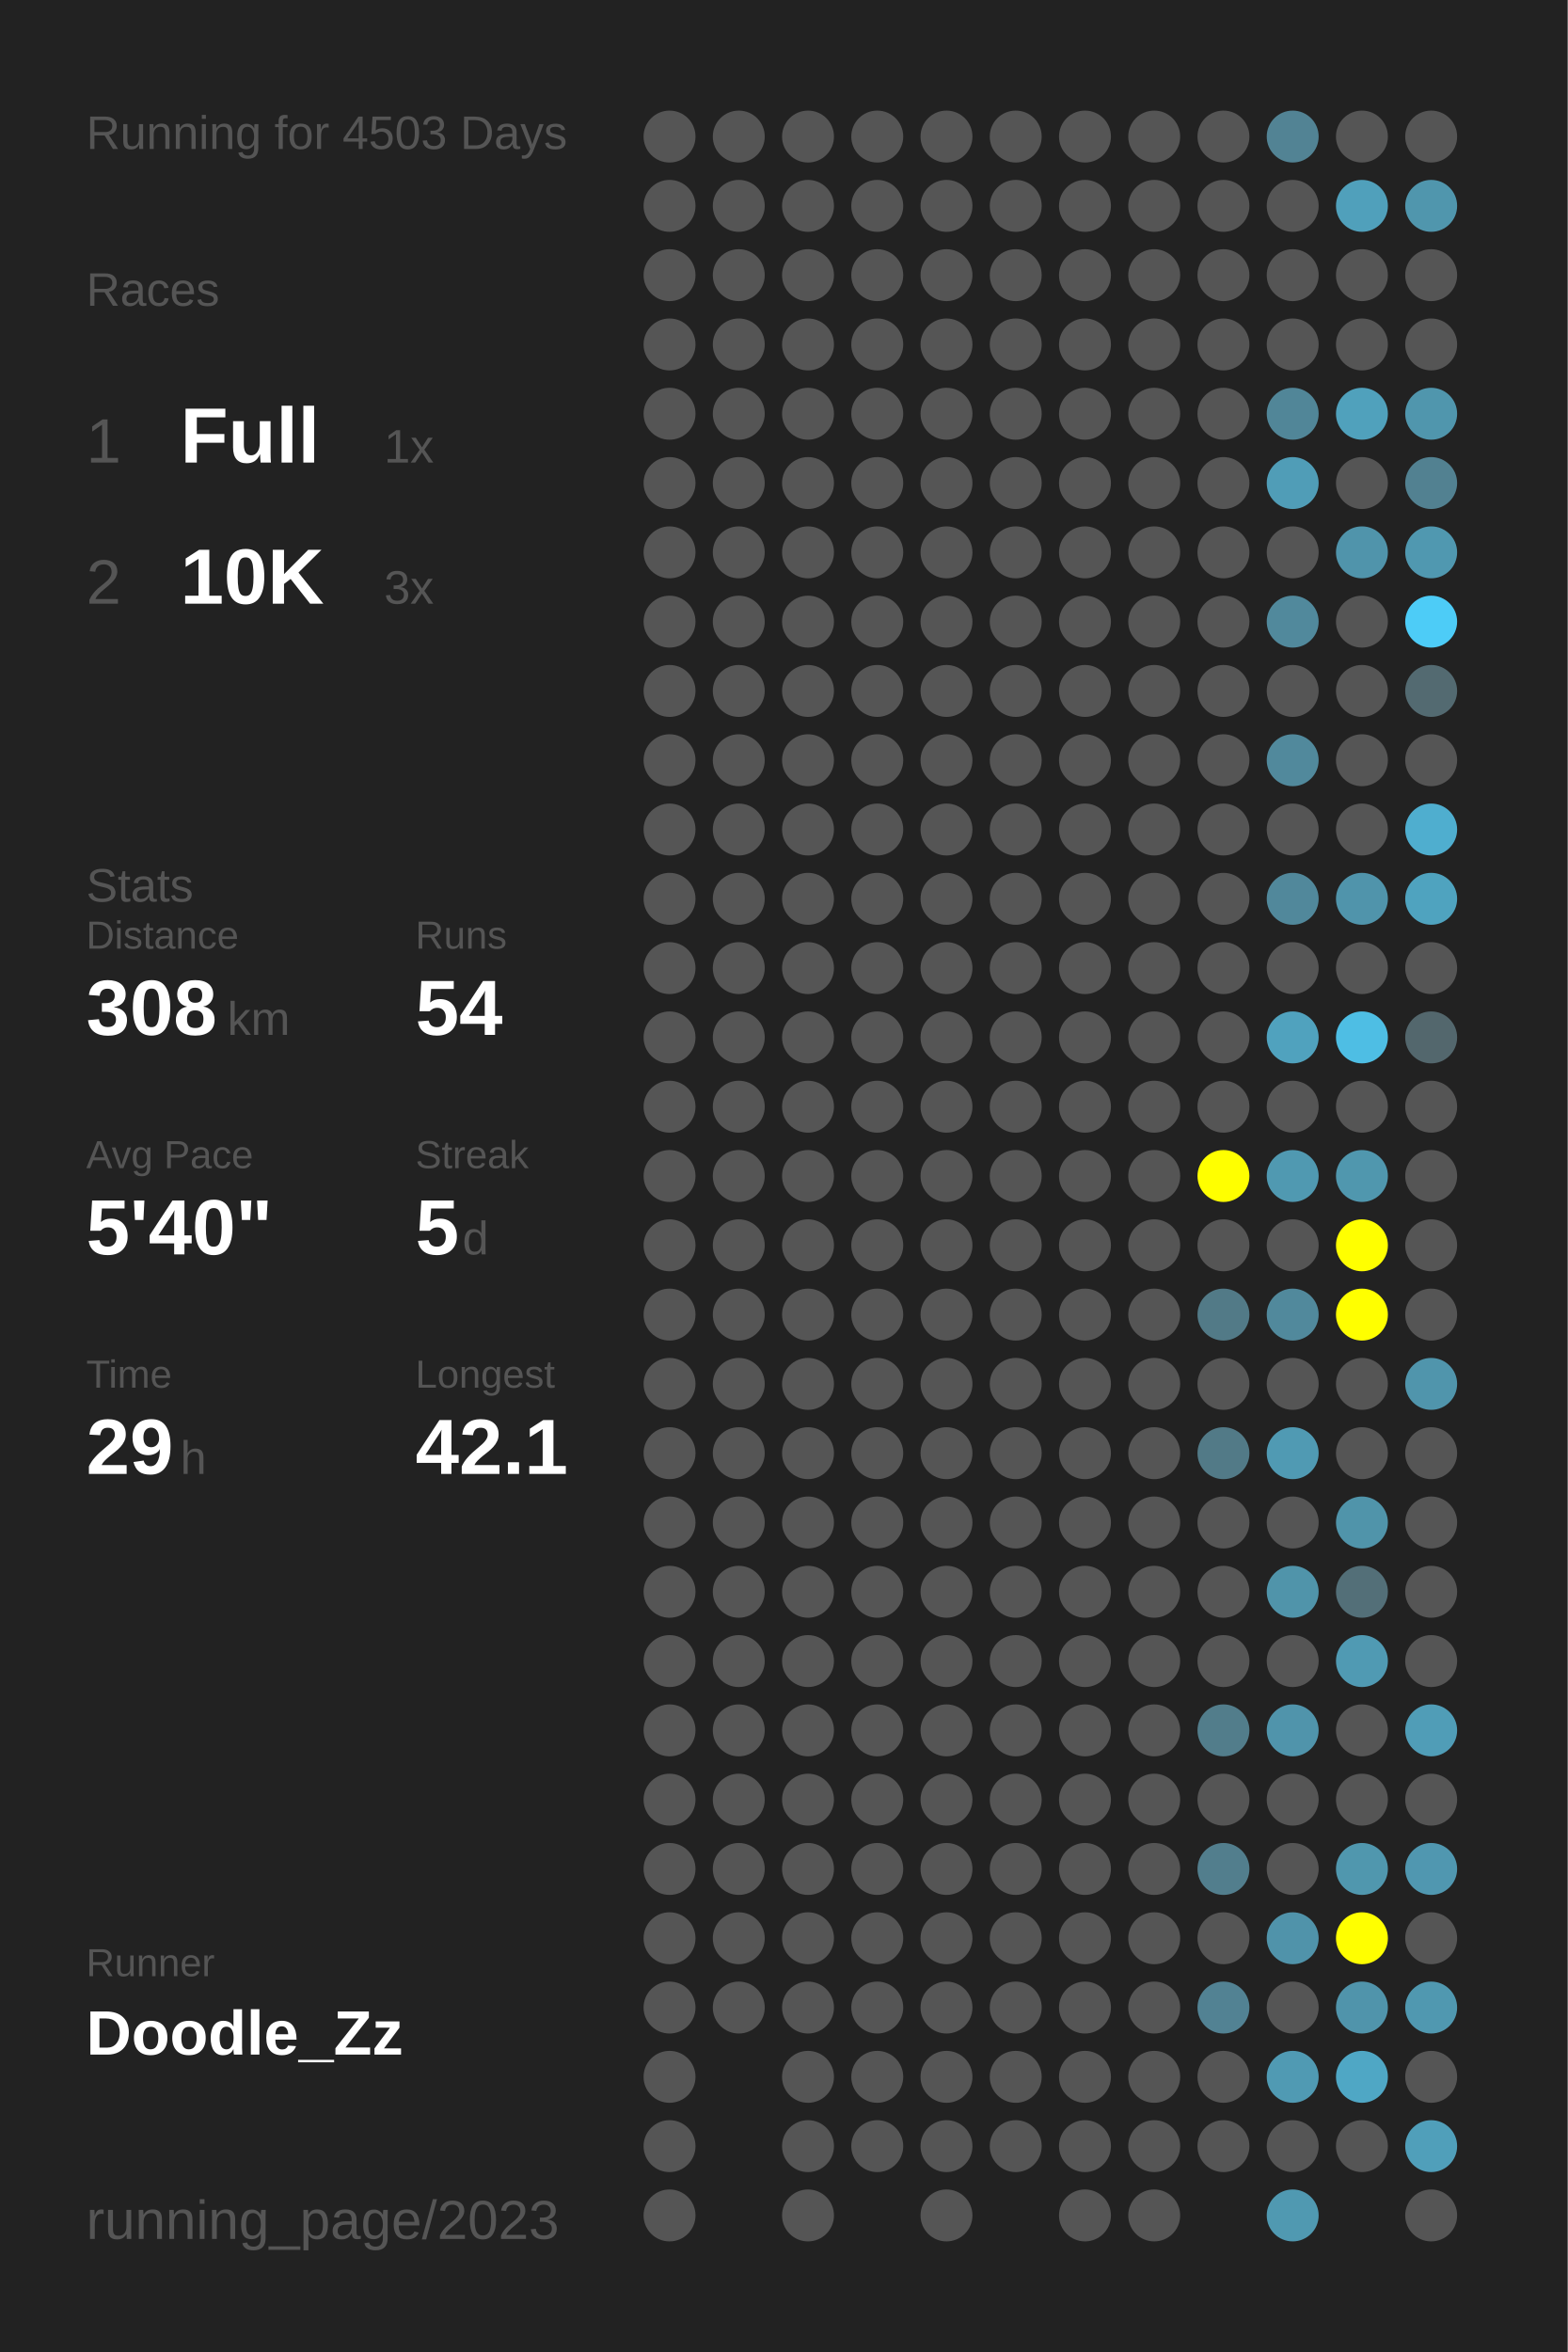
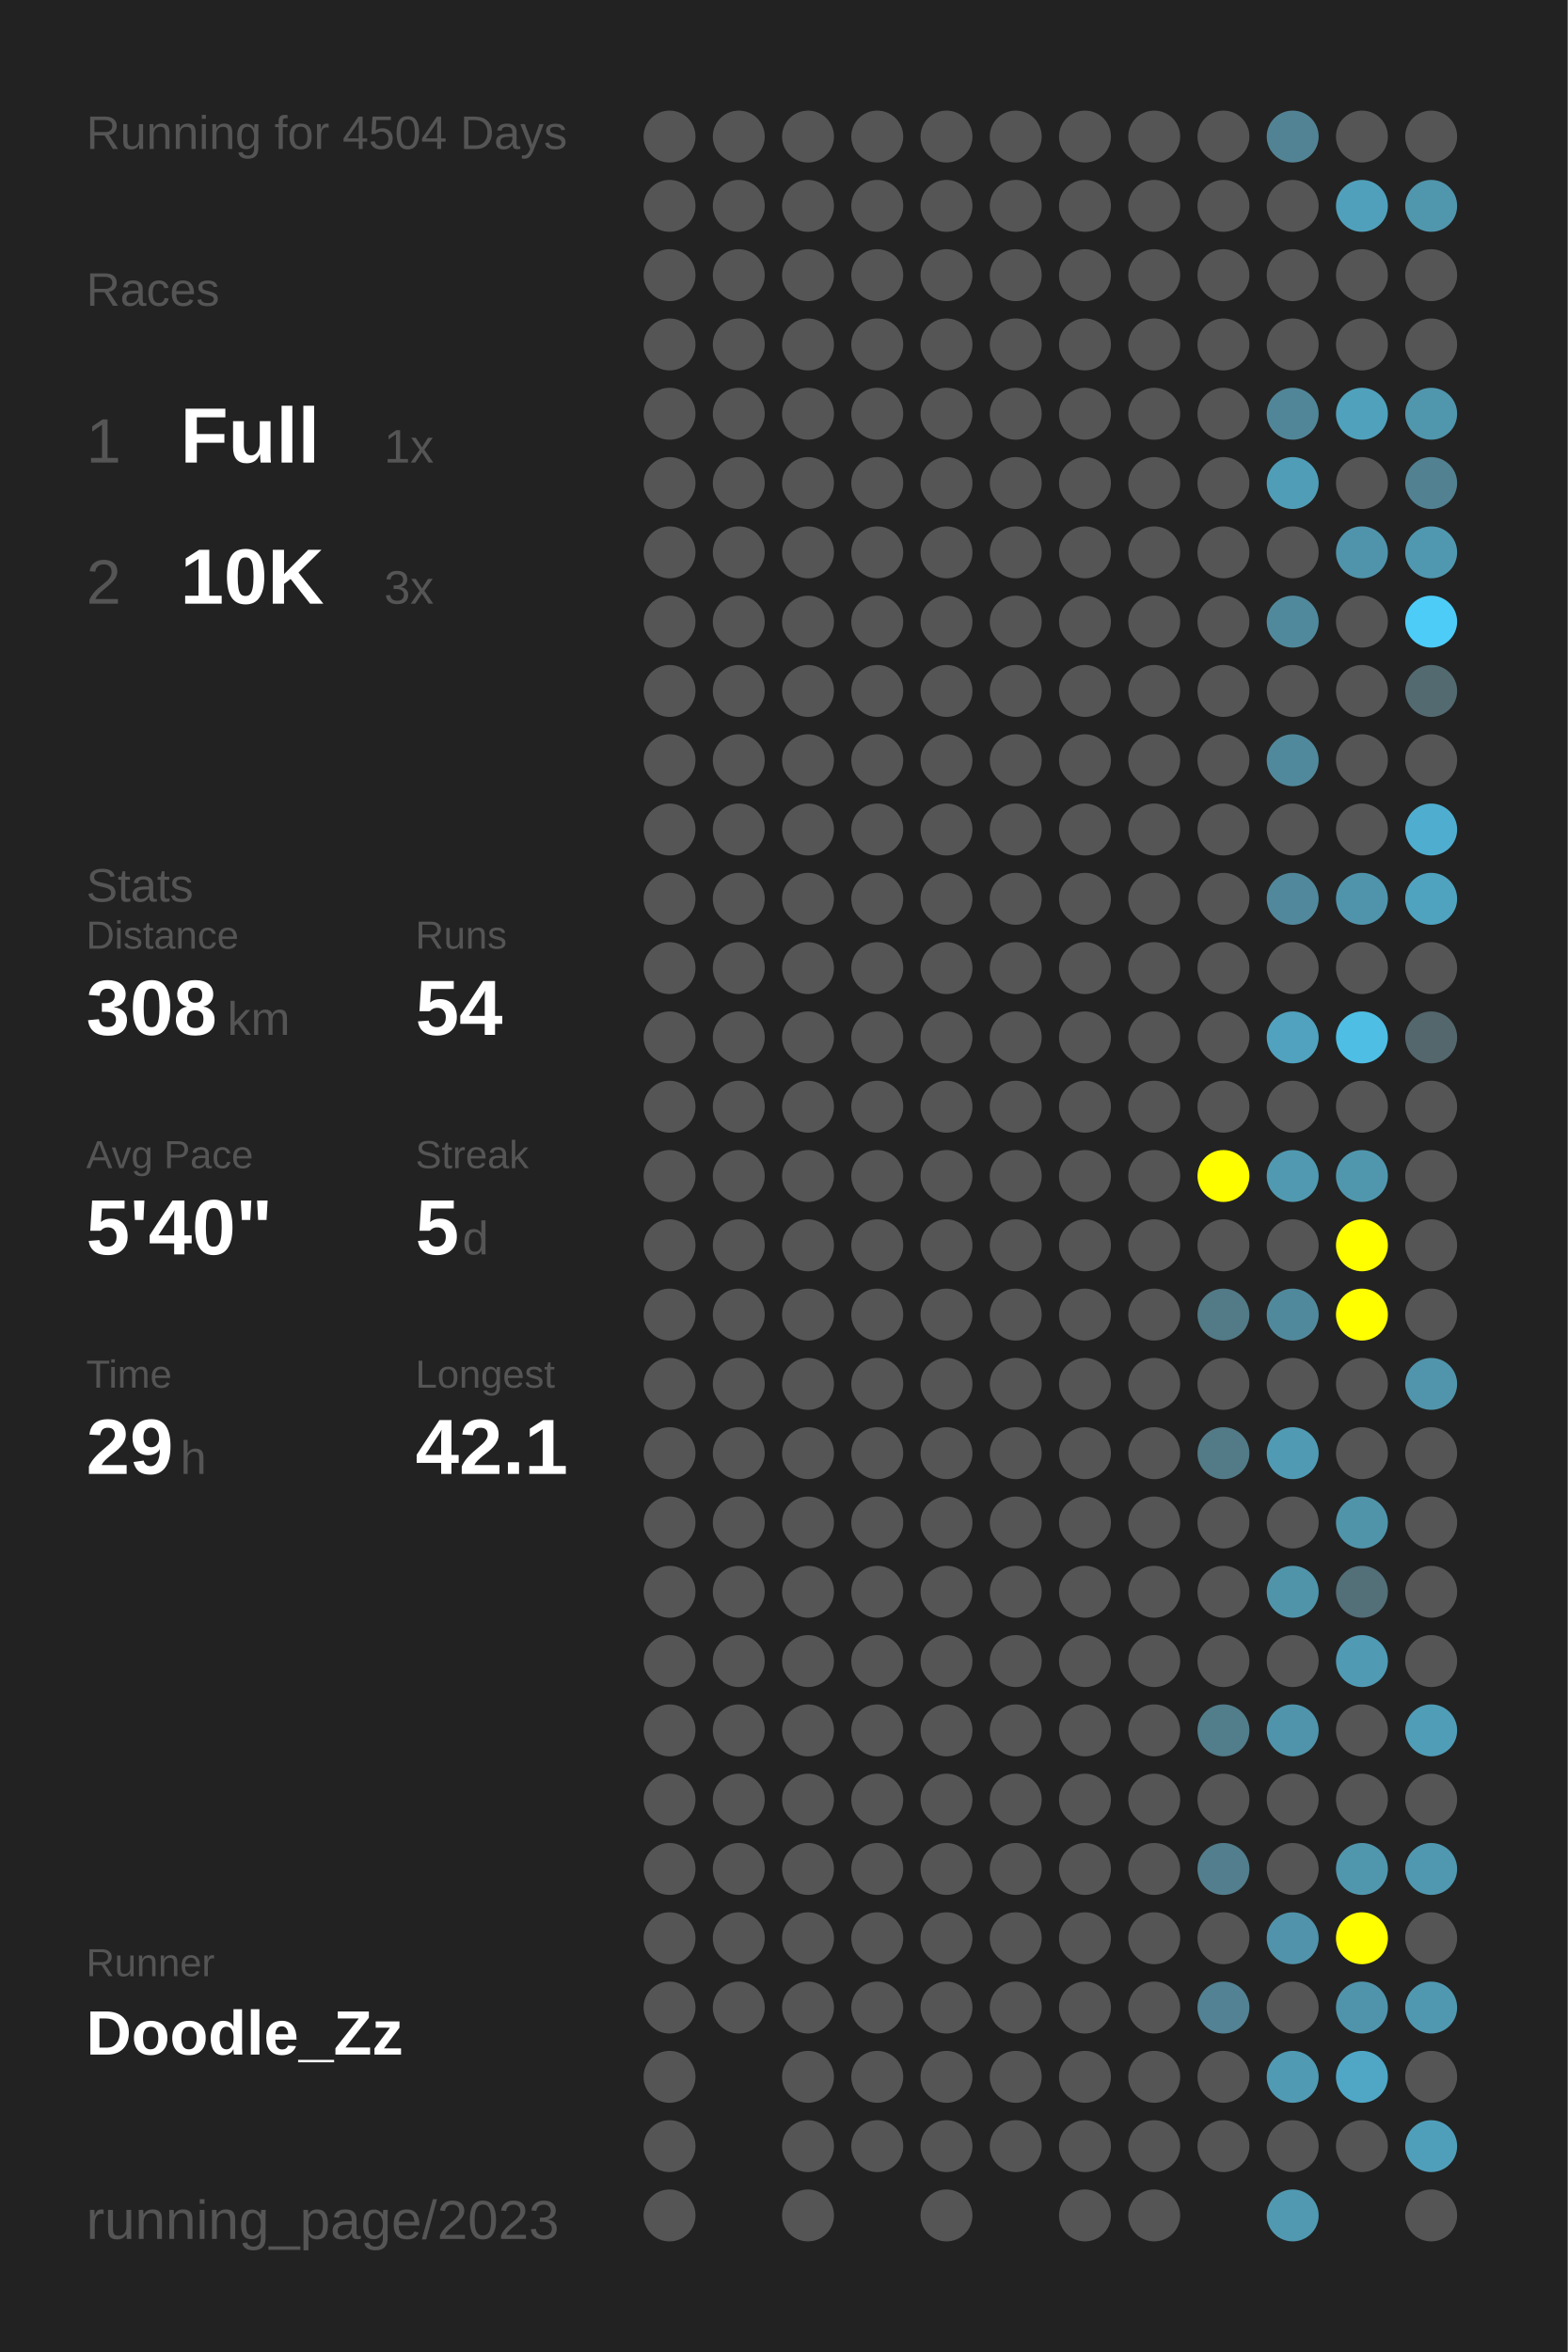
<svg xmlns="http://www.w3.org/2000/svg" baseProfile="full" height="300mm" version="1.1" viewBox="0,0,200,300" width="200mm">
  <defs />
  <rect fill="#222222" height="300" width="200" x="0" y="0" />
-   <text fill="#555555" style="font-size:6px; font-family:Arial;" x="11" y="19">Running for 4503 Days</text>
+   <text fill="#555555" style="font-size:6px; font-family:Arial;" x="11" y="19">Running for 4504 Days</text>
  <text fill="#555555" style="font-size:6px; font-family:Arial;" x="11" y="39">Races</text>
  <text fill="#555555" style="font-size:8px; font-family:Arial;" x="11" y="59">1</text>
  <text fill="#FFFFFF" style="font-size:10px; font-family:Arial; font-weight:bold;" x="23" y="59">Full</text>
  <text fill="#555555" style="font-size:6px; font-family:Arial;" x="49" y="59">1x</text>
  <text fill="#555555" style="font-size:8px; font-family:Arial;" x="11" y="77">2</text>
  <text fill="#FFFFFF" style="font-size:10px; font-family:Arial; font-weight:bold;" x="23" y="77">10K</text>
  <text fill="#555555" style="font-size:6px; font-family:Arial;" x="49" y="77">3x</text>
  <text fill="#555555" style="font-size:6px; font-family:Arial;" x="11" y="115">Stats</text>
  <text fill="#555555" style="font-size:5px; font-family:Arial;" x="11" y="121">Distance</text>
  <text fill="#FFFFFF" style="font-size:10px; font-family:Arial; font-weight:bold;" x="11" y="132">308</text>
  <text fill="#555555" style="font-size:6px; font-family:Arial;" x="29" y="132">km</text>
  <text fill="#555555" style="font-size:5px; font-family:Arial;" x="53" y="121">Runs</text>
  <text fill="#FFFFFF" style="font-size:10px; font-family:Arial; font-weight:bold;" x="53" y="132">54</text>
  <text fill="#555555" style="font-size:5px; font-family:Arial;" x="11" y="149">Avg Pace</text>
  <text fill="#FFFFFF" style="font-size:10px; font-family:Arial; font-weight:bold;" x="11" y="160">5'40"</text>
  <text fill="#555555" style="font-size:5px; font-family:Arial;" x="53" y="149">Streak</text>
  <text fill="#FFFFFF" style="font-size:10px; font-family:Arial; font-weight:bold;" x="53" y="160">5</text>
  <text fill="#555555" style="font-size:6px; font-family:Arial;" x="59" y="160">d</text>
  <text fill="#555555" style="font-size:5px; font-family:Arial;" x="11" y="177">Time</text>
  <text fill="#FFFFFF" style="font-size:10px; font-family:Arial; font-weight:bold;" x="11" y="188">29</text>
  <text fill="#555555" style="font-size:6px; font-family:Arial;" x="23" y="188">h</text>
  <text fill="#555555" style="font-size:5px; font-family:Arial;" x="53" y="177">Longest</text>
  <text fill="#FFFFFF" style="font-size:10px; font-family:Arial; font-weight:bold;" x="53" y="188">42.1</text>
  <text fill="#555555" style="font-size:5px; font-family:Arial;" x="11" y="252.065">Runner</text>
  <text fill="#FFFFFF" style="font-size:8px; font-family:Arial; font-weight:bold;" x="11" y="262.065">Doodle_Zz</text>
  <text fill="#555555" style="font-size:7px; font-family:Arial;" x="11" y="285.581">running_page/2023</text>
  <circle cx="85.417" cy="17.419" fill="#555555" r="3.312" />
  <circle cx="85.417" cy="26.258" fill="#555555" r="3.312" />
  <circle cx="85.417" cy="35.097" fill="#555555" r="3.312" />
  <circle cx="85.417" cy="43.935" fill="#555555" r="3.312" />
  <circle cx="85.417" cy="52.774" fill="#555555" r="3.312" />
  <circle cx="85.417" cy="61.613" fill="#555555" r="3.312" />
  <circle cx="85.417" cy="70.452" fill="#555555" r="3.312" />
  <circle cx="85.417" cy="79.29" fill="#555555" r="3.312" />
  <circle cx="85.417" cy="88.129" fill="#555555" r="3.312" />
  <circle cx="85.417" cy="96.968" fill="#555555" r="3.312" />
  <circle cx="85.417" cy="105.806" fill="#555555" r="3.312" />
  <circle cx="85.417" cy="114.645" fill="#555555" r="3.312" />
  <circle cx="85.417" cy="123.484" fill="#555555" r="3.312" />
  <circle cx="85.417" cy="132.323" fill="#555555" r="3.312" />
  <circle cx="85.417" cy="141.161" fill="#555555" r="3.312" />
  <circle cx="85.417" cy="150" fill="#555555" r="3.312" />
  <circle cx="85.417" cy="158.839" fill="#555555" r="3.312" />
  <circle cx="85.417" cy="167.677" fill="#555555" r="3.312" />
  <circle cx="85.417" cy="176.516" fill="#555555" r="3.312" />
  <circle cx="85.417" cy="185.355" fill="#555555" r="3.312" />
  <circle cx="85.417" cy="194.194" fill="#555555" r="3.312" />
  <circle cx="85.417" cy="203.032" fill="#555555" r="3.312" />
  <circle cx="85.417" cy="211.871" fill="#555555" r="3.312" />
  <circle cx="85.417" cy="220.71" fill="#555555" r="3.312" />
  <circle cx="85.417" cy="229.548" fill="#555555" r="3.312" />
  <circle cx="85.417" cy="238.387" fill="#555555" r="3.312" />
  <circle cx="85.417" cy="247.226" fill="#555555" r="3.312" />
  <circle cx="85.417" cy="256.065" fill="#555555" r="3.312" />
  <circle cx="85.417" cy="264.903" fill="#555555" r="3.312" />
  <circle cx="85.417" cy="273.742" fill="#555555" r="3.312" />
  <circle cx="85.417" cy="282.581" fill="#555555" r="3.312" />
  <circle cx="94.25" cy="17.419" fill="#555555" r="3.312" />
  <circle cx="94.25" cy="26.258" fill="#555555" r="3.312" />
  <circle cx="94.25" cy="35.097" fill="#555555" r="3.312" />
  <circle cx="94.25" cy="43.935" fill="#555555" r="3.312" />
  <circle cx="94.25" cy="52.774" fill="#555555" r="3.312" />
  <circle cx="94.25" cy="61.613" fill="#555555" r="3.312" />
  <circle cx="94.25" cy="70.452" fill="#555555" r="3.312" />
  <circle cx="94.25" cy="79.29" fill="#555555" r="3.312" />
  <circle cx="94.25" cy="88.129" fill="#555555" r="3.312" />
  <circle cx="94.25" cy="96.968" fill="#555555" r="3.312" />
  <circle cx="94.25" cy="105.806" fill="#555555" r="3.312" />
  <circle cx="94.25" cy="114.645" fill="#555555" r="3.312" />
  <circle cx="94.25" cy="123.484" fill="#555555" r="3.312" />
  <circle cx="94.25" cy="132.323" fill="#555555" r="3.312" />
  <circle cx="94.25" cy="141.161" fill="#555555" r="3.312" />
  <circle cx="94.25" cy="150" fill="#555555" r="3.312" />
  <circle cx="94.25" cy="158.839" fill="#555555" r="3.312" />
  <circle cx="94.25" cy="167.677" fill="#555555" r="3.312" />
  <circle cx="94.25" cy="176.516" fill="#555555" r="3.312" />
  <circle cx="94.25" cy="185.355" fill="#555555" r="3.312" />
  <circle cx="94.25" cy="194.194" fill="#555555" r="3.312" />
  <circle cx="94.25" cy="203.032" fill="#555555" r="3.312" />
  <circle cx="94.25" cy="211.871" fill="#555555" r="3.312" />
  <circle cx="94.25" cy="220.71" fill="#555555" r="3.312" />
  <circle cx="94.25" cy="229.548" fill="#555555" r="3.312" />
  <circle cx="94.25" cy="238.387" fill="#555555" r="3.312" />
  <circle cx="94.25" cy="247.226" fill="#555555" r="3.312" />
  <circle cx="94.25" cy="256.065" fill="#555555" r="3.312" />
  <circle cx="103.083" cy="17.419" fill="#555555" r="3.312" />
  <circle cx="103.083" cy="26.258" fill="#555555" r="3.312" />
  <circle cx="103.083" cy="35.097" fill="#555555" r="3.312" />
  <circle cx="103.083" cy="43.935" fill="#555555" r="3.312" />
  <circle cx="103.083" cy="52.774" fill="#555555" r="3.312" />
  <circle cx="103.083" cy="61.613" fill="#555555" r="3.312" />
  <circle cx="103.083" cy="70.452" fill="#555555" r="3.312" />
  <circle cx="103.083" cy="79.29" fill="#555555" r="3.312" />
  <circle cx="103.083" cy="88.129" fill="#555555" r="3.312" />
  <circle cx="103.083" cy="96.968" fill="#555555" r="3.312" />
  <circle cx="103.083" cy="105.806" fill="#555555" r="3.312" />
  <circle cx="103.083" cy="114.645" fill="#555555" r="3.312" />
  <circle cx="103.083" cy="123.484" fill="#555555" r="3.312" />
  <circle cx="103.083" cy="132.323" fill="#555555" r="3.312" />
  <circle cx="103.083" cy="141.161" fill="#555555" r="3.312" />
  <circle cx="103.083" cy="150" fill="#555555" r="3.312" />
  <circle cx="103.083" cy="158.839" fill="#555555" r="3.312" />
  <circle cx="103.083" cy="167.677" fill="#555555" r="3.312" />
  <circle cx="103.083" cy="176.516" fill="#555555" r="3.312" />
  <circle cx="103.083" cy="185.355" fill="#555555" r="3.312" />
  <circle cx="103.083" cy="194.194" fill="#555555" r="3.312" />
  <circle cx="103.083" cy="203.032" fill="#555555" r="3.312" />
  <circle cx="103.083" cy="211.871" fill="#555555" r="3.312" />
  <circle cx="103.083" cy="220.71" fill="#555555" r="3.312" />
  <circle cx="103.083" cy="229.548" fill="#555555" r="3.312" />
  <circle cx="103.083" cy="238.387" fill="#555555" r="3.312" />
  <circle cx="103.083" cy="247.226" fill="#555555" r="3.312" />
  <circle cx="103.083" cy="256.065" fill="#555555" r="3.312" />
  <circle cx="103.083" cy="264.903" fill="#555555" r="3.312" />
  <circle cx="103.083" cy="273.742" fill="#555555" r="3.312" />
  <circle cx="103.083" cy="282.581" fill="#555555" r="3.312" />
  <circle cx="111.917" cy="17.419" fill="#555555" r="3.312" />
  <circle cx="111.917" cy="26.258" fill="#555555" r="3.312" />
  <circle cx="111.917" cy="35.097" fill="#555555" r="3.312" />
  <circle cx="111.917" cy="43.935" fill="#555555" r="3.312" />
  <circle cx="111.917" cy="52.774" fill="#555555" r="3.312" />
  <circle cx="111.917" cy="61.613" fill="#555555" r="3.312" />
  <circle cx="111.917" cy="70.452" fill="#555555" r="3.312" />
  <circle cx="111.917" cy="79.29" fill="#555555" r="3.312" />
  <circle cx="111.917" cy="88.129" fill="#555555" r="3.312" />
  <circle cx="111.917" cy="96.968" fill="#555555" r="3.312" />
  <circle cx="111.917" cy="105.806" fill="#555555" r="3.312" />
  <circle cx="111.917" cy="114.645" fill="#555555" r="3.312" />
  <circle cx="111.917" cy="123.484" fill="#555555" r="3.312" />
  <circle cx="111.917" cy="132.323" fill="#555555" r="3.312" />
  <circle cx="111.917" cy="141.161" fill="#555555" r="3.312" />
  <circle cx="111.917" cy="150" fill="#555555" r="3.312" />
  <circle cx="111.917" cy="158.839" fill="#555555" r="3.312" />
  <circle cx="111.917" cy="167.677" fill="#555555" r="3.312" />
  <circle cx="111.917" cy="176.516" fill="#555555" r="3.312" />
  <circle cx="111.917" cy="185.355" fill="#555555" r="3.312" />
  <circle cx="111.917" cy="194.194" fill="#555555" r="3.312" />
  <circle cx="111.917" cy="203.032" fill="#555555" r="3.312" />
  <circle cx="111.917" cy="211.871" fill="#555555" r="3.312" />
  <circle cx="111.917" cy="220.71" fill="#555555" r="3.312" />
  <circle cx="111.917" cy="229.548" fill="#555555" r="3.312" />
  <circle cx="111.917" cy="238.387" fill="#555555" r="3.312" />
  <circle cx="111.917" cy="247.226" fill="#555555" r="3.312" />
  <circle cx="111.917" cy="256.065" fill="#555555" r="3.312" />
  <circle cx="111.917" cy="264.903" fill="#555555" r="3.312" />
  <circle cx="111.917" cy="273.742" fill="#555555" r="3.312" />
  <circle cx="120.75" cy="17.419" fill="#555555" r="3.312" />
  <circle cx="120.75" cy="26.258" fill="#555555" r="3.312" />
  <circle cx="120.75" cy="35.097" fill="#555555" r="3.312" />
  <circle cx="120.75" cy="43.935" fill="#555555" r="3.312" />
  <circle cx="120.75" cy="52.774" fill="#555555" r="3.312" />
  <circle cx="120.75" cy="61.613" fill="#555555" r="3.312" />
  <circle cx="120.75" cy="70.452" fill="#555555" r="3.312" />
  <circle cx="120.75" cy="79.29" fill="#555555" r="3.312" />
  <circle cx="120.75" cy="88.129" fill="#555555" r="3.312" />
  <circle cx="120.75" cy="96.968" fill="#555555" r="3.312" />
  <circle cx="120.75" cy="105.806" fill="#555555" r="3.312" />
  <circle cx="120.75" cy="114.645" fill="#555555" r="3.312" />
  <circle cx="120.75" cy="123.484" fill="#555555" r="3.312" />
  <circle cx="120.75" cy="132.323" fill="#555555" r="3.312" />
  <circle cx="120.75" cy="141.161" fill="#555555" r="3.312" />
  <circle cx="120.75" cy="150" fill="#555555" r="3.312" />
  <circle cx="120.75" cy="158.839" fill="#555555" r="3.312" />
  <circle cx="120.75" cy="167.677" fill="#555555" r="3.312" />
  <circle cx="120.75" cy="176.516" fill="#555555" r="3.312" />
  <circle cx="120.75" cy="185.355" fill="#555555" r="3.312" />
  <circle cx="120.75" cy="194.194" fill="#555555" r="3.312" />
  <circle cx="120.75" cy="203.032" fill="#555555" r="3.312" />
  <circle cx="120.75" cy="211.871" fill="#555555" r="3.312" />
  <circle cx="120.75" cy="220.71" fill="#555555" r="3.312" />
  <circle cx="120.75" cy="229.548" fill="#555555" r="3.312" />
  <circle cx="120.75" cy="238.387" fill="#555555" r="3.312" />
  <circle cx="120.75" cy="247.226" fill="#555555" r="3.312" />
  <circle cx="120.75" cy="256.065" fill="#555555" r="3.312" />
  <circle cx="120.75" cy="264.903" fill="#555555" r="3.312" />
  <circle cx="120.75" cy="273.742" fill="#555555" r="3.312" />
  <circle cx="120.75" cy="282.581" fill="#555555" r="3.312" />
  <circle cx="129.583" cy="17.419" fill="#555555" r="3.312" />
  <circle cx="129.583" cy="26.258" fill="#555555" r="3.312" />
  <circle cx="129.583" cy="35.097" fill="#555555" r="3.312" />
  <circle cx="129.583" cy="43.935" fill="#555555" r="3.312" />
  <circle cx="129.583" cy="52.774" fill="#555555" r="3.312" />
  <circle cx="129.583" cy="61.613" fill="#555555" r="3.312" />
  <circle cx="129.583" cy="70.452" fill="#555555" r="3.312" />
  <circle cx="129.583" cy="79.29" fill="#555555" r="3.312" />
  <circle cx="129.583" cy="88.129" fill="#555555" r="3.312" />
  <circle cx="129.583" cy="96.968" fill="#555555" r="3.312" />
  <circle cx="129.583" cy="105.806" fill="#555555" r="3.312" />
  <circle cx="129.583" cy="114.645" fill="#555555" r="3.312" />
  <circle cx="129.583" cy="123.484" fill="#555555" r="3.312" />
  <circle cx="129.583" cy="132.323" fill="#555555" r="3.312" />
  <circle cx="129.583" cy="141.161" fill="#555555" r="3.312" />
  <circle cx="129.583" cy="150" fill="#555555" r="3.312" />
  <circle cx="129.583" cy="158.839" fill="#555555" r="3.312" />
  <circle cx="129.583" cy="167.677" fill="#555555" r="3.312" />
  <circle cx="129.583" cy="176.516" fill="#555555" r="3.312" />
  <circle cx="129.583" cy="185.355" fill="#555555" r="3.312" />
  <circle cx="129.583" cy="194.194" fill="#555555" r="3.312" />
  <circle cx="129.583" cy="203.032" fill="#555555" r="3.312" />
  <circle cx="129.583" cy="211.871" fill="#555555" r="3.312" />
  <circle cx="129.583" cy="220.71" fill="#555555" r="3.312" />
  <circle cx="129.583" cy="229.548" fill="#555555" r="3.312" />
  <circle cx="129.583" cy="238.387" fill="#555555" r="3.312" />
  <circle cx="129.583" cy="247.226" fill="#555555" r="3.312" />
  <circle cx="129.583" cy="256.065" fill="#555555" r="3.312" />
  <circle cx="129.583" cy="264.903" fill="#555555" r="3.312" />
  <circle cx="129.583" cy="273.742" fill="#555555" r="3.312" />
  <circle cx="138.417" cy="17.419" fill="#555555" r="3.312" />
  <circle cx="138.417" cy="26.258" fill="#555555" r="3.312" />
  <circle cx="138.417" cy="35.097" fill="#555555" r="3.312" />
  <circle cx="138.417" cy="43.935" fill="#555555" r="3.312" />
  <circle cx="138.417" cy="52.774" fill="#555555" r="3.312" />
  <circle cx="138.417" cy="61.613" fill="#555555" r="3.312" />
  <circle cx="138.417" cy="70.452" fill="#555555" r="3.312" />
  <circle cx="138.417" cy="79.29" fill="#555555" r="3.312" />
  <circle cx="138.417" cy="88.129" fill="#555555" r="3.312" />
  <circle cx="138.417" cy="96.968" fill="#555555" r="3.312" />
  <circle cx="138.417" cy="105.806" fill="#555555" r="3.312" />
  <circle cx="138.417" cy="114.645" fill="#555555" r="3.312" />
  <circle cx="138.417" cy="123.484" fill="#555555" r="3.312" />
  <circle cx="138.417" cy="132.323" fill="#555555" r="3.312" />
  <circle cx="138.417" cy="141.161" fill="#555555" r="3.312" />
  <circle cx="138.417" cy="150" fill="#555555" r="3.312" />
  <circle cx="138.417" cy="158.839" fill="#555555" r="3.312" />
  <circle cx="138.417" cy="167.677" fill="#555555" r="3.312" />
  <circle cx="138.417" cy="176.516" fill="#555555" r="3.312" />
  <circle cx="138.417" cy="185.355" fill="#555555" r="3.312" />
  <circle cx="138.417" cy="194.194" fill="#555555" r="3.312" />
  <circle cx="138.417" cy="203.032" fill="#555555" r="3.312" />
  <circle cx="138.417" cy="211.871" fill="#555555" r="3.312" />
  <circle cx="138.417" cy="220.71" fill="#555555" r="3.312" />
  <circle cx="138.417" cy="229.548" fill="#555555" r="3.312" />
  <circle cx="138.417" cy="238.387" fill="#555555" r="3.312" />
  <circle cx="138.417" cy="247.226" fill="#555555" r="3.312" />
  <circle cx="138.417" cy="256.065" fill="#555555" r="3.312" />
  <circle cx="138.417" cy="264.903" fill="#555555" r="3.312" />
  <circle cx="138.417" cy="273.742" fill="#555555" r="3.312" />
  <circle cx="138.417" cy="282.581" fill="#555555" r="3.312" />
  <circle cx="147.25" cy="17.419" fill="#555555" r="3.312" />
  <circle cx="147.25" cy="26.258" fill="#555555" r="3.312" />
  <circle cx="147.25" cy="35.097" fill="#555555" r="3.312" />
  <circle cx="147.25" cy="43.935" fill="#555555" r="3.312" />
  <circle cx="147.25" cy="52.774" fill="#555555" r="3.312" />
  <circle cx="147.25" cy="61.613" fill="#555555" r="3.312" />
  <circle cx="147.25" cy="70.452" fill="#555555" r="3.312" />
  <circle cx="147.25" cy="79.29" fill="#555555" r="3.312" />
  <circle cx="147.25" cy="88.129" fill="#555555" r="3.312" />
  <circle cx="147.25" cy="96.968" fill="#555555" r="3.312" />
  <circle cx="147.25" cy="105.806" fill="#555555" r="3.312" />
  <circle cx="147.25" cy="114.645" fill="#555555" r="3.312" />
  <circle cx="147.25" cy="123.484" fill="#555555" r="3.312" />
  <circle cx="147.25" cy="132.323" fill="#555555" r="3.312" />
  <circle cx="147.25" cy="141.161" fill="#555555" r="3.312" />
  <circle cx="147.25" cy="150" fill="#555555" r="3.312" />
  <circle cx="147.25" cy="158.839" fill="#555555" r="3.312" />
  <circle cx="147.25" cy="167.677" fill="#555555" r="3.312" />
  <circle cx="147.25" cy="176.516" fill="#555555" r="3.312" />
  <circle cx="147.25" cy="185.355" fill="#555555" r="3.312" />
  <circle cx="147.25" cy="194.194" fill="#555555" r="3.312" />
  <circle cx="147.25" cy="203.032" fill="#555555" r="3.312" />
  <circle cx="147.25" cy="211.871" fill="#555555" r="3.312" />
  <circle cx="147.25" cy="220.71" fill="#555555" r="3.312" />
  <circle cx="147.25" cy="229.548" fill="#555555" r="3.312" />
  <circle cx="147.25" cy="238.387" fill="#555555" r="3.312" />
  <circle cx="147.25" cy="247.226" fill="#555555" r="3.312" />
  <circle cx="147.25" cy="256.065" fill="#555555" r="3.312" />
  <circle cx="147.25" cy="264.903" fill="#555555" r="3.312" />
  <circle cx="147.25" cy="273.742" fill="#555555" r="3.312" />
  <circle cx="147.25" cy="282.581" fill="#555555" r="3.312" />
  <circle cx="156.083" cy="17.419" fill="#555555" r="3.312" />
  <circle cx="156.083" cy="26.258" fill="#555555" r="3.312" />
  <circle cx="156.083" cy="35.097" fill="#555555" r="3.312" />
  <circle cx="156.083" cy="43.935" fill="#555555" r="3.312" />
  <circle cx="156.083" cy="52.774" fill="#555555" r="3.312" />
  <circle cx="156.083" cy="61.613" fill="#555555" r="3.312" />
  <circle cx="156.083" cy="70.452" fill="#555555" r="3.312" />
  <circle cx="156.083" cy="79.29" fill="#555555" r="3.312" />
  <circle cx="156.083" cy="88.129" fill="#555555" r="3.312" />
  <circle cx="156.083" cy="96.968" fill="#555555" r="3.312" />
  <circle cx="156.083" cy="105.806" fill="#555555" r="3.312" />
  <circle cx="156.083" cy="114.645" fill="#555555" r="3.312" />
  <circle cx="156.083" cy="123.484" fill="#555555" r="3.312" />
  <circle cx="156.083" cy="132.323" fill="#555555" r="3.312" />
  <circle cx="156.083" cy="141.161" fill="#555555" r="3.312" />
  <circle cx="156.083" cy="150" fill="#FFFF00" r="3.312" />
  <circle cx="156.083" cy="158.839" fill="#555555" r="3.312" />
  <circle cx="156.083" cy="167.677" fill="#527a87" r="3.312" />
  <circle cx="156.083" cy="176.516" fill="#555555" r="3.312" />
  <circle cx="156.083" cy="185.355" fill="#527a87" r="3.312" />
  <circle cx="156.083" cy="194.194" fill="#555555" r="3.312" />
  <circle cx="156.083" cy="203.032" fill="#555555" r="3.312" />
  <circle cx="156.083" cy="211.871" fill="#555555" r="3.312" />
  <circle cx="156.083" cy="220.71" fill="#527d8b" r="3.312" />
  <circle cx="156.083" cy="229.548" fill="#555555" r="3.312" />
  <circle cx="156.083" cy="238.387" fill="#527e8d" r="3.312" />
  <circle cx="156.083" cy="247.226" fill="#555555" r="3.312" />
  <circle cx="156.083" cy="256.065" fill="#528293" r="3.312" />
  <circle cx="156.083" cy="264.903" fill="#555555" r="3.312" />
  <circle cx="156.083" cy="273.742" fill="#555555" r="3.312" />
  <circle cx="164.917" cy="17.419" fill="#528394" r="3.312" />
  <circle cx="164.917" cy="26.258" fill="#555555" r="3.312" />
  <circle cx="164.917" cy="35.097" fill="#555555" r="3.312" />
  <circle cx="164.917" cy="43.935" fill="#555555" r="3.312" />
  <circle cx="164.917" cy="52.774" fill="#518698" r="3.312" />
  <circle cx="164.917" cy="61.613" fill="#509db7" r="3.312" />
  <circle cx="164.917" cy="70.452" fill="#555555" r="3.312" />
  <circle cx="164.917" cy="79.29" fill="#51899c" r="3.312" />
  <circle cx="164.917" cy="88.129" fill="#555555" r="3.312" />
  <circle cx="164.917" cy="96.968" fill="#51899c" r="3.312" />
  <circle cx="164.917" cy="105.806" fill="#555555" r="3.312" />
  <circle cx="164.917" cy="114.645" fill="#51889b" r="3.312" />
  <circle cx="164.917" cy="123.484" fill="#555555" r="3.312" />
  <circle cx="164.917" cy="132.323" fill="#50a2be" r="3.312" />
  <circle cx="164.917" cy="141.161" fill="#555555" r="3.312" />
  <circle cx="164.917" cy="150" fill="#5099b1" r="3.312" />
  <circle cx="164.917" cy="158.839" fill="#555555" r="3.312" />
  <circle cx="164.917" cy="167.677" fill="#51899c" r="3.312" />
  <circle cx="164.917" cy="176.516" fill="#555555" r="3.312" />
  <circle cx="164.917" cy="185.355" fill="#509ab3" r="3.312" />
  <circle cx="164.917" cy="194.194" fill="#555555" r="3.312" />
  <circle cx="164.917" cy="203.032" fill="#5094aa" r="3.312" />
  <circle cx="164.917" cy="211.871" fill="#555555" r="3.312" />
  <circle cx="164.917" cy="220.71" fill="#5094ab" r="3.312" />
  <circle cx="164.917" cy="229.548" fill="#555555" r="3.312" />
  <circle cx="164.917" cy="238.387" fill="#555555" r="3.312" />
  <circle cx="164.917" cy="247.226" fill="#5093aa" r="3.312" />
  <circle cx="164.917" cy="256.065" fill="#555555" r="3.312" />
  <circle cx="164.917" cy="264.903" fill="#509ab3" r="3.312" />
  <circle cx="164.917" cy="273.742" fill="#555555" r="3.312" />
  <circle cx="164.917" cy="282.581" fill="#5099b1" r="3.312" />
  <circle cx="173.75" cy="17.419" fill="#555555" r="3.312" />
  <circle cx="173.75" cy="26.258" fill="#50a0bb" r="3.312" />
  <circle cx="173.75" cy="35.097" fill="#555555" r="3.312" />
  <circle cx="173.75" cy="43.935" fill="#555555" r="3.312" />
  <circle cx="173.75" cy="52.774" fill="#50a1bc" r="3.312" />
  <circle cx="173.75" cy="61.613" fill="#555555" r="3.312" />
  <circle cx="173.75" cy="70.452" fill="#5094ab" r="3.312" />
  <circle cx="173.75" cy="79.29" fill="#555555" r="3.312" />
  <circle cx="173.75" cy="88.129" fill="#555555" r="3.312" />
  <circle cx="173.75" cy="96.968" fill="#555555" r="3.312" />
  <circle cx="173.75" cy="105.806" fill="#555555" r="3.312" />
  <circle cx="173.75" cy="114.645" fill="#5094ab" r="3.312" />
  <circle cx="173.75" cy="123.484" fill="#555555" r="3.312" />
  <circle cx="173.75" cy="132.323" fill="#4ebee4" r="3.312" />
  <circle cx="173.75" cy="141.161" fill="#555555" r="3.312" />
  <circle cx="173.75" cy="150" fill="#5097ae" r="3.312" />
  <circle cx="173.75" cy="158.839" fill="#FFFF00" r="3.312" />
  <circle cx="173.75" cy="167.677" fill="#FFFF00" r="3.312" />
  <circle cx="173.75" cy="176.516" fill="#555555" r="3.312" />
  <circle cx="173.75" cy="185.355" fill="#555555" r="3.312" />
  <circle cx="173.75" cy="194.194" fill="#5094aa" r="3.312" />
  <circle cx="173.75" cy="203.032" fill="#536f78" r="3.312" />
  <circle cx="173.75" cy="211.871" fill="#509ab3" r="3.312" />
  <circle cx="173.75" cy="220.71" fill="#555555" r="3.312" />
  <circle cx="173.75" cy="229.548" fill="#555555" r="3.312" />
  <circle cx="173.75" cy="238.387" fill="#5097ae" r="3.312" />
  <circle cx="173.75" cy="247.226" fill="#FFFF00" r="3.312" />
  <circle cx="173.75" cy="256.065" fill="#5094ab" r="3.312" />
  <circle cx="173.75" cy="264.903" fill="#4fa7c5" r="3.312" />
  <circle cx="173.75" cy="273.742" fill="#555555" r="3.312" />
  <circle cx="182.583" cy="17.419" fill="#555555" r="3.312" />
  <circle cx="182.583" cy="26.258" fill="#5096ad" r="3.312" />
  <circle cx="182.583" cy="35.097" fill="#555555" r="3.312" />
  <circle cx="182.583" cy="43.935" fill="#555555" r="3.312" />
  <circle cx="182.583" cy="52.774" fill="#5096ad" r="3.312" />
  <circle cx="182.583" cy="61.613" fill="#528191" r="3.312" />
  <circle cx="182.583" cy="70.452" fill="#5098b0" r="3.312" />
  <circle cx="182.583" cy="79.29" fill="#4dccf7" r="3.312" />
  <circle cx="182.583" cy="88.129" fill="#536a71" r="3.312" />
  <circle cx="182.583" cy="96.968" fill="#555555" r="3.312" />
  <circle cx="182.583" cy="105.806" fill="#4faecf" r="3.312" />
  <circle cx="182.583" cy="114.645" fill="#4fa3bf" r="3.312" />
  <circle cx="182.583" cy="123.484" fill="#555555" r="3.312" />
  <circle cx="182.583" cy="132.323" fill="#53676d" r="3.312" />
  <circle cx="182.583" cy="141.161" fill="#555555" r="3.312" />
  <circle cx="182.583" cy="150" fill="#555555" r="3.312" />
  <circle cx="182.583" cy="158.839" fill="#555555" r="3.312" />
  <circle cx="182.583" cy="167.677" fill="#555555" r="3.312" />
  <circle cx="182.583" cy="176.516" fill="#5095ac" r="3.312" />
  <circle cx="182.583" cy="185.355" fill="#555555" r="3.312" />
  <circle cx="182.583" cy="194.194" fill="#555555" r="3.312" />
  <circle cx="182.583" cy="203.032" fill="#555555" r="3.312" />
  <circle cx="182.583" cy="211.871" fill="#555555" r="3.312" />
  <circle cx="182.583" cy="220.71" fill="#509db7" r="3.312" />
  <circle cx="182.583" cy="229.548" fill="#555555" r="3.312" />
  <circle cx="182.583" cy="238.387" fill="#5097b0" r="3.312" />
  <circle cx="182.583" cy="247.226" fill="#555555" r="3.312" />
  <circle cx="182.583" cy="256.065" fill="#5098b0" r="3.312" />
  <circle cx="182.583" cy="264.903" fill="#555555" r="3.312" />
  <circle cx="182.583" cy="273.742" fill="#509fba" r="3.312" />
  <circle cx="182.583" cy="282.581" fill="#555555" r="3.312" />
</svg>
